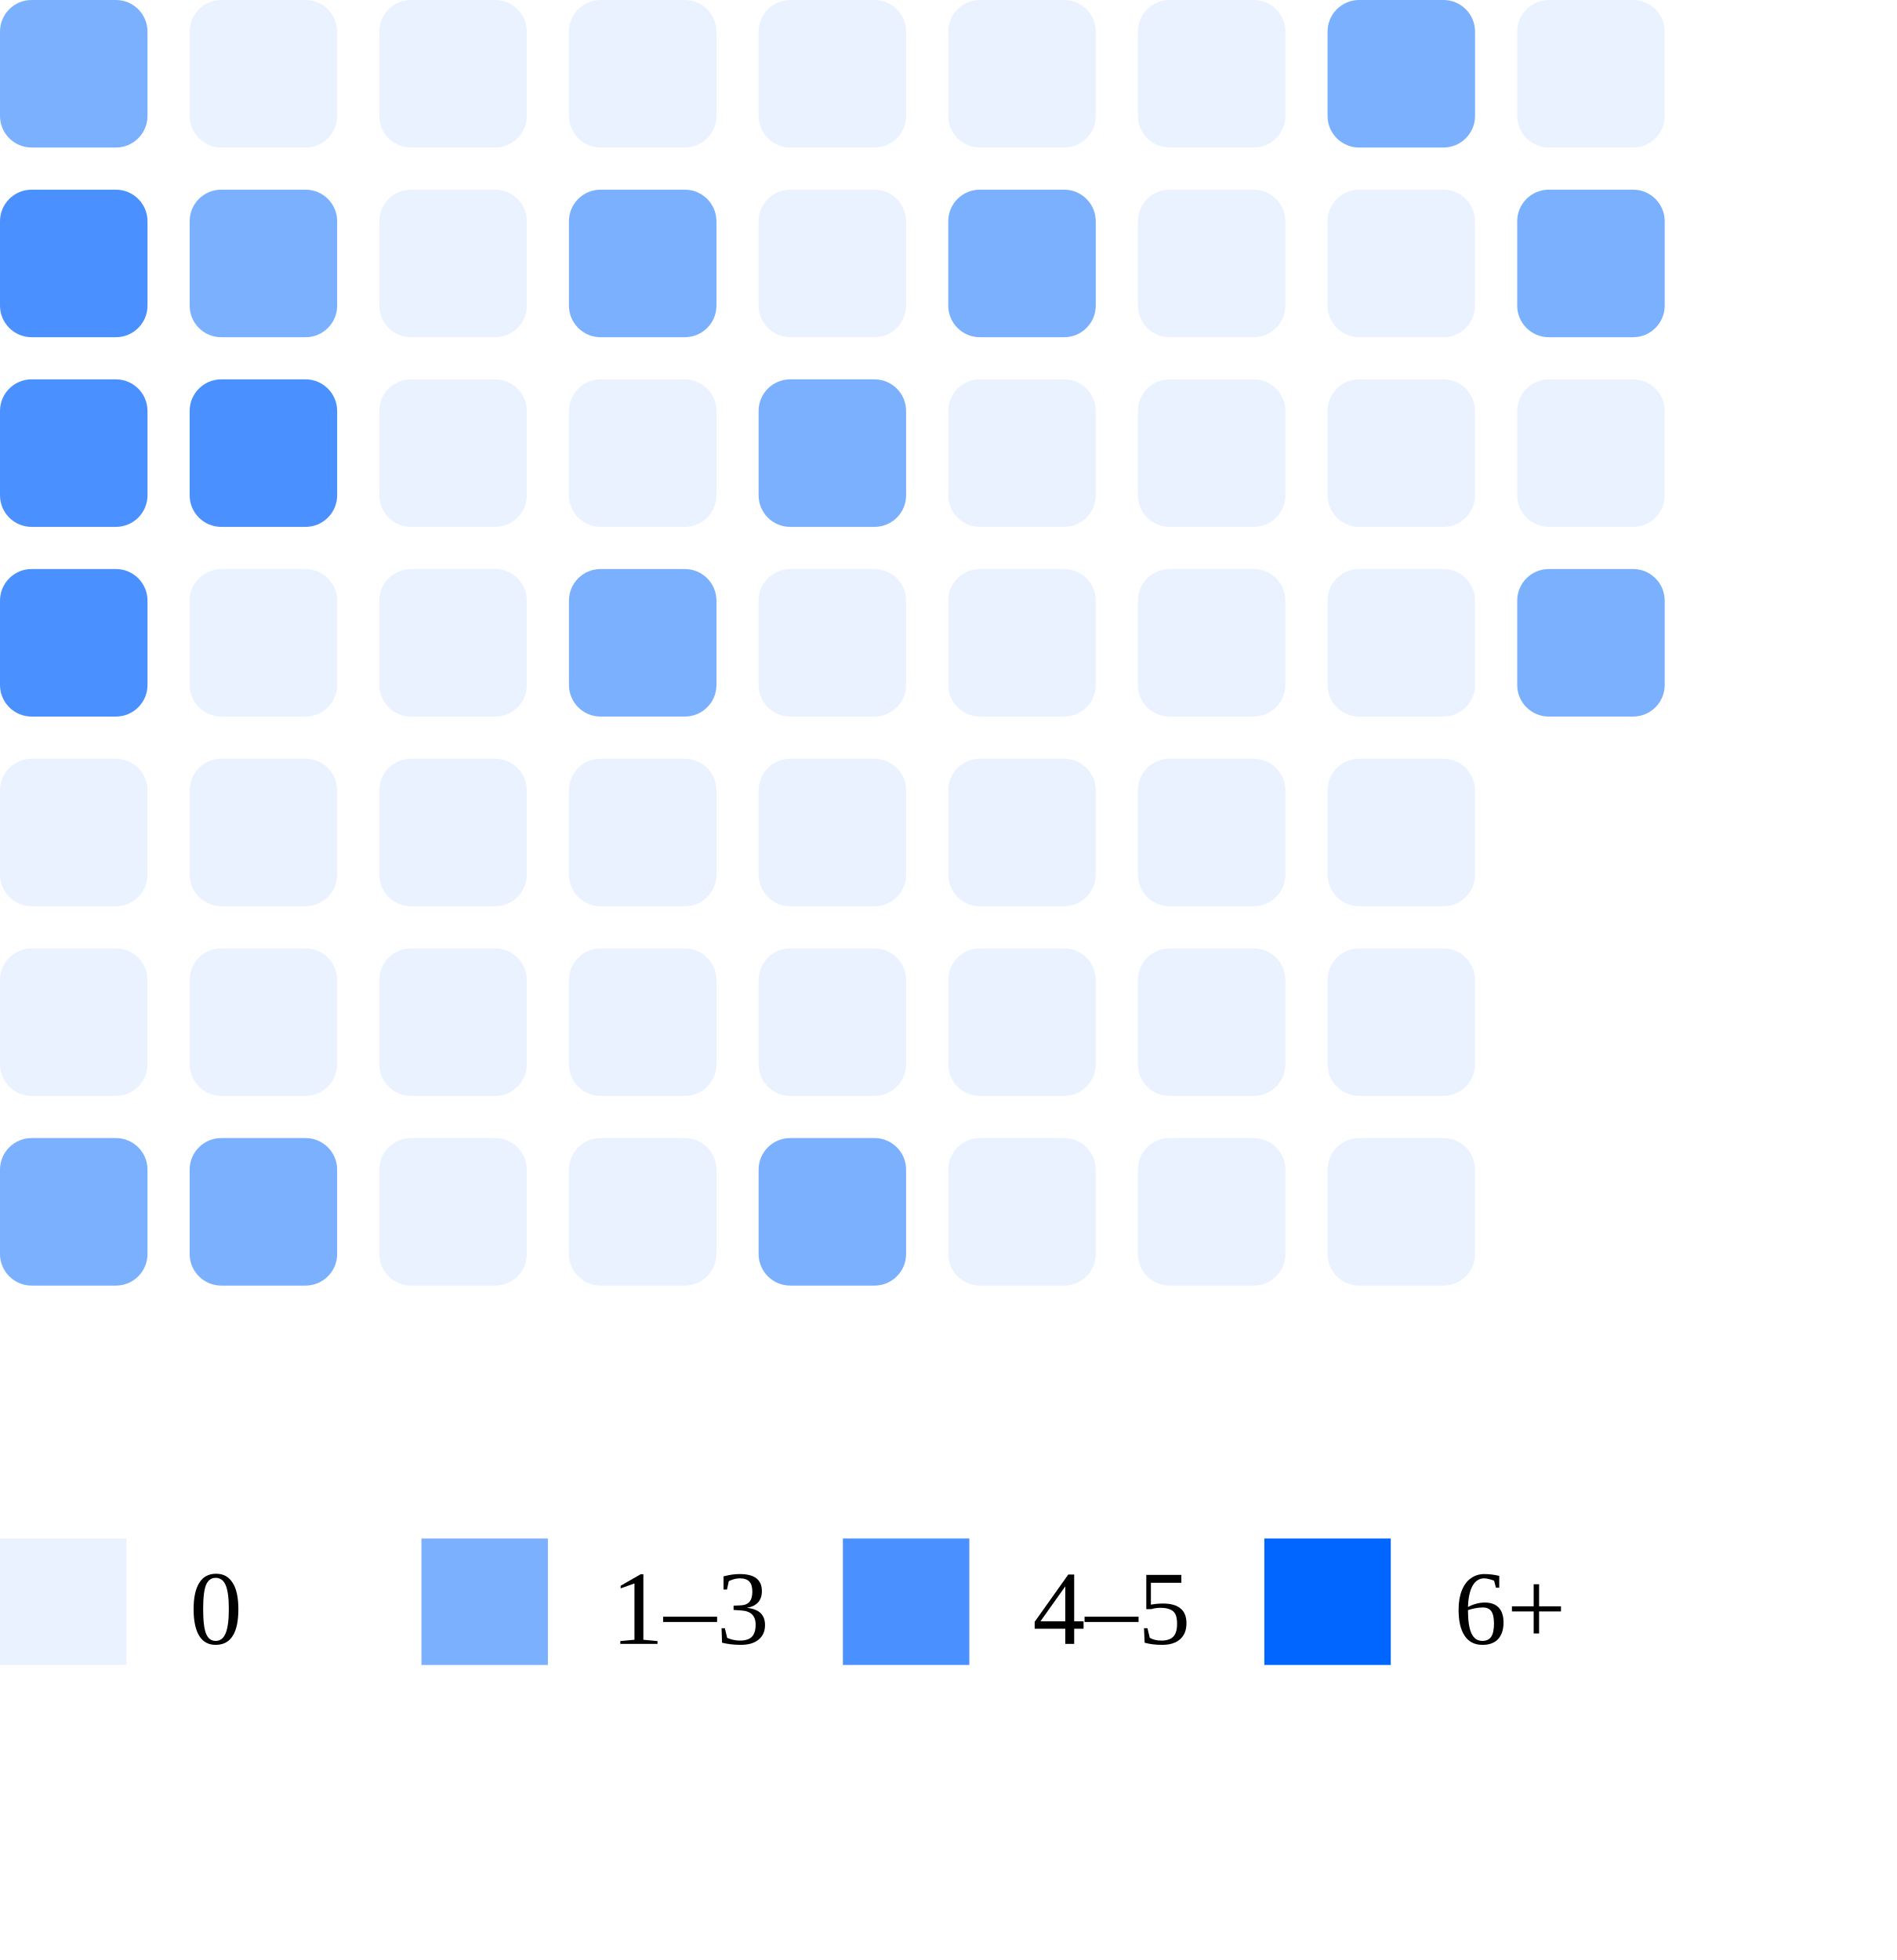
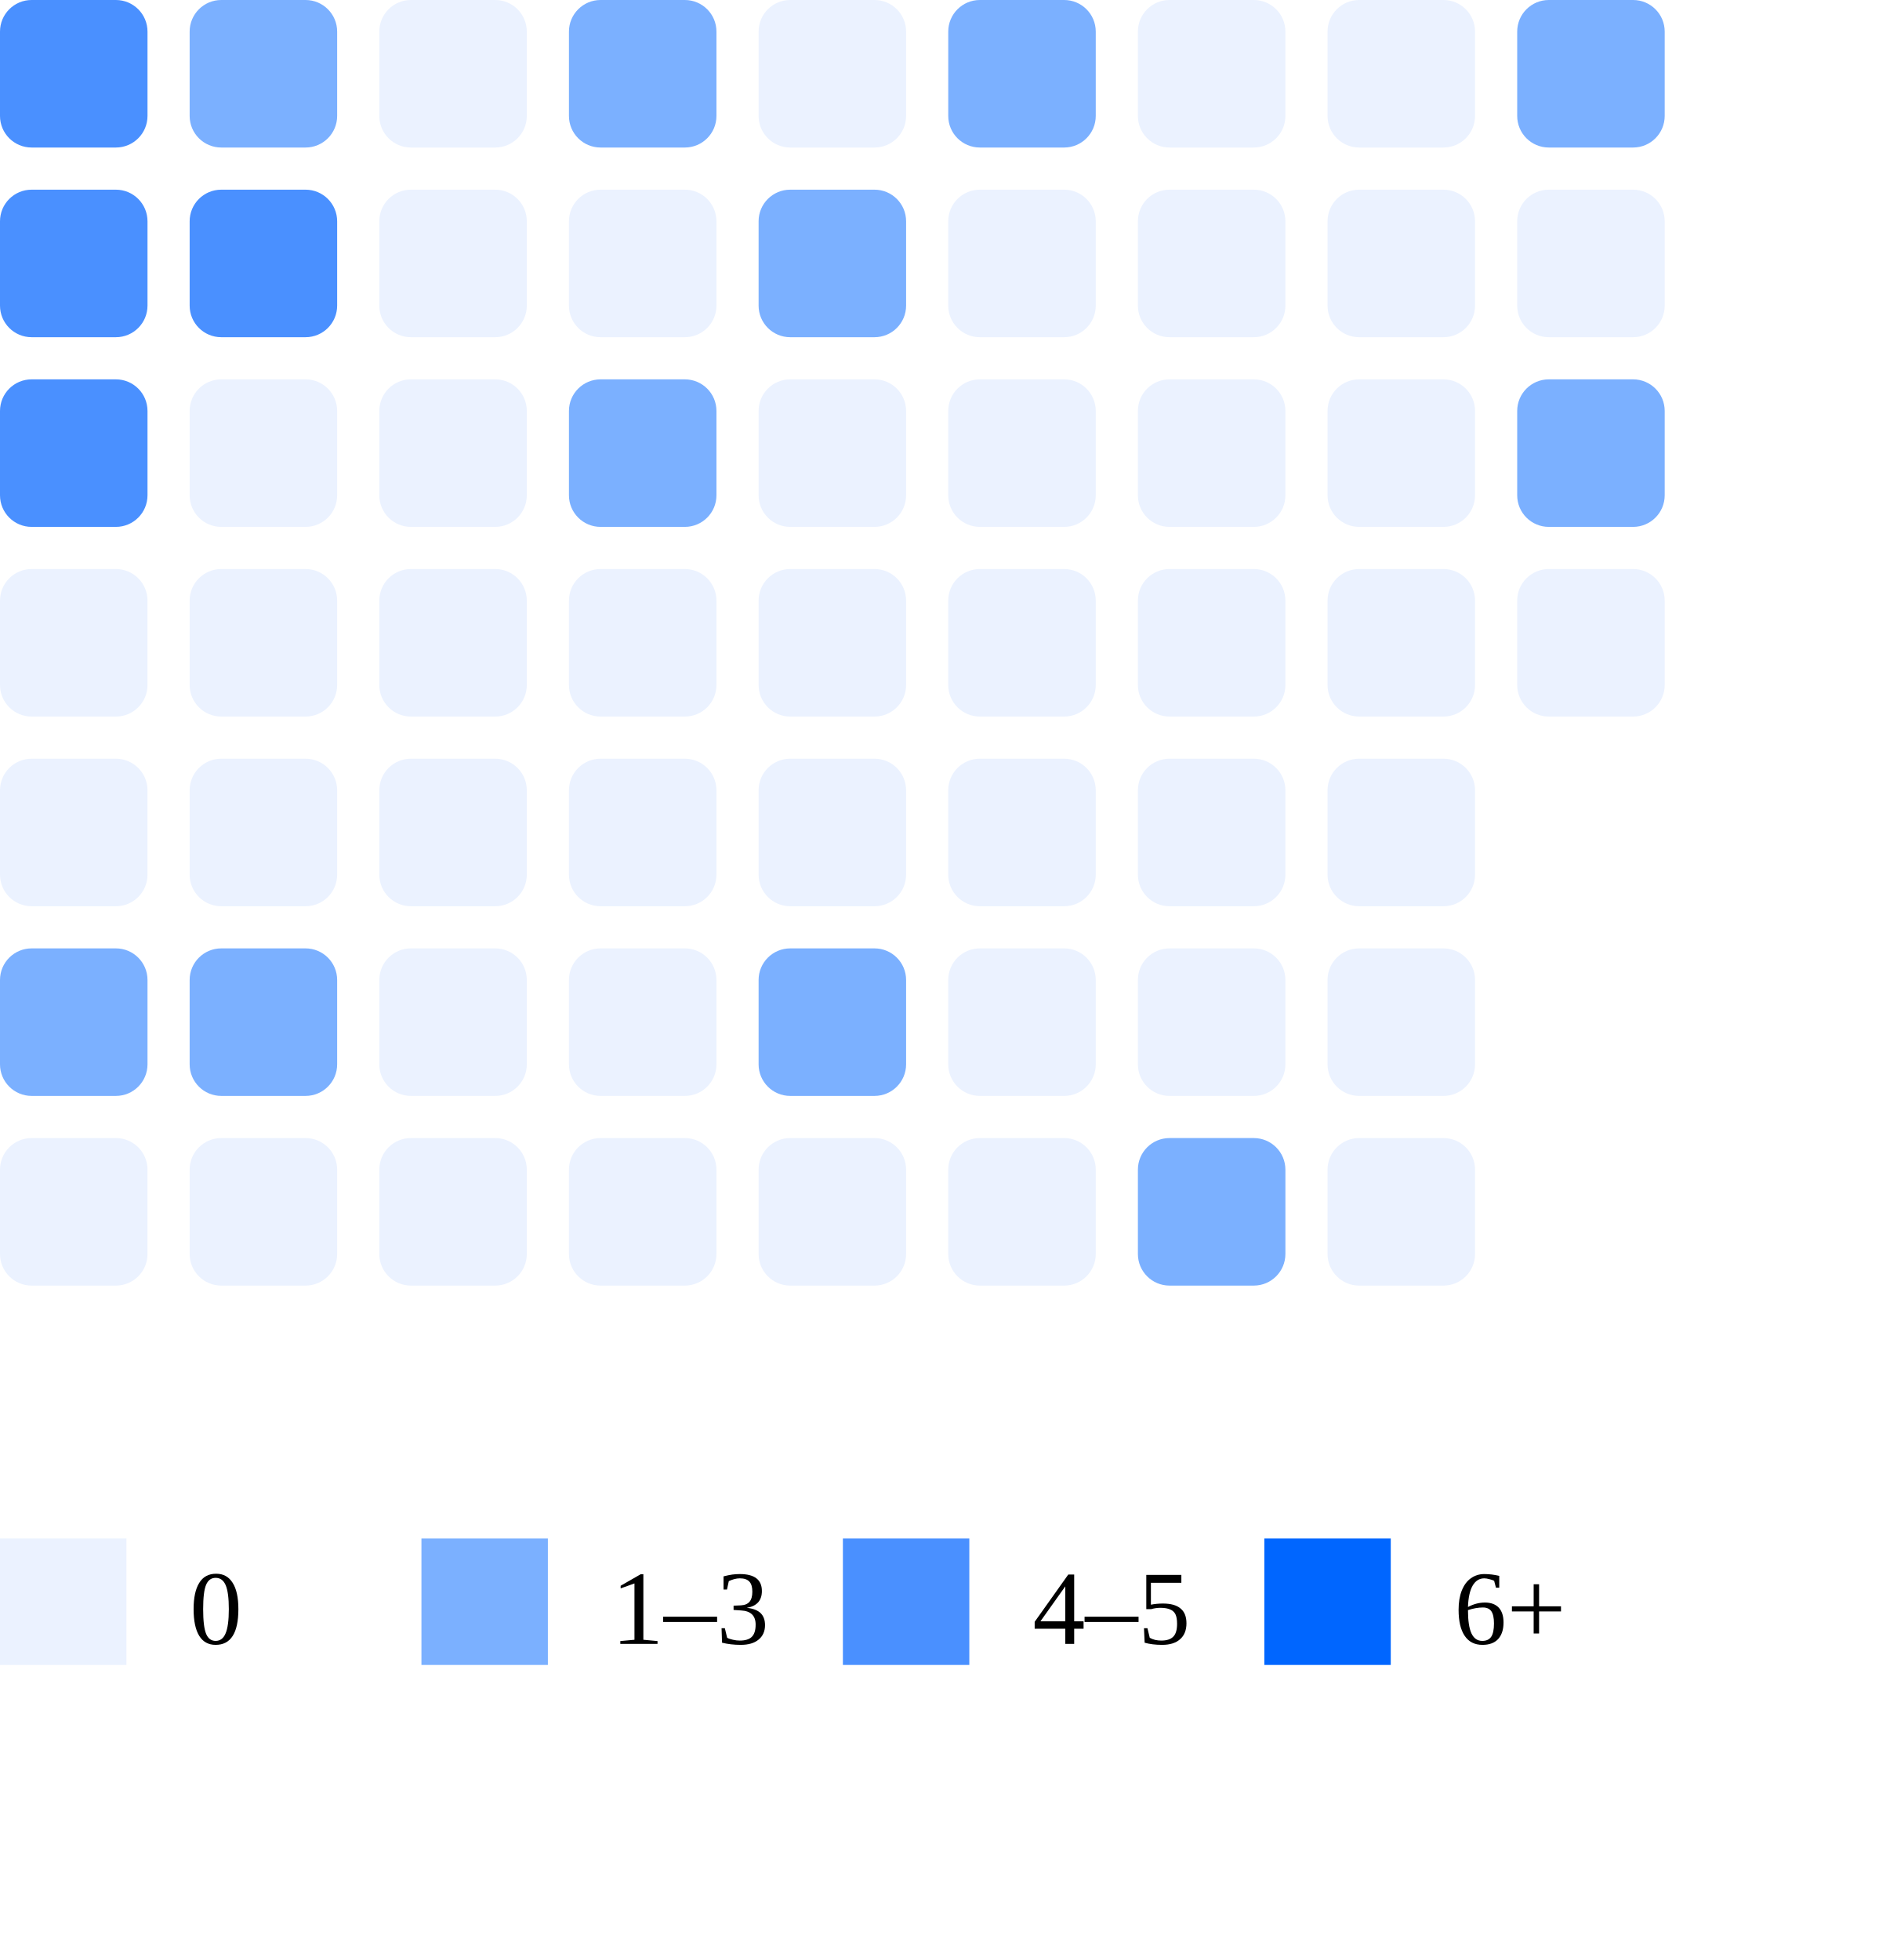
<svg xmlns="http://www.w3.org/2000/svg" width="180" height="186">
-   <rect x="0" y="0" width="14" height="14" rx="3" fill="#7bb0ff" />
+   <rect x="0" y="0" width="14" height="14" rx="3" fill="#4a90ff" />
  <rect x="0" y="18" width="14" height="14" rx="3" fill="#4a90ff" />
  <rect x="0" y="36" width="14" height="14" rx="3" fill="#4a90ff" />
-   <rect x="0" y="54" width="14" height="14" rx="3" fill="#4a90ff" />
+   <rect x="0" y="54" width="14" height="14" rx="3" fill="#ebf2ff" />
  <rect x="0" y="72" width="14" height="14" rx="3" fill="#ebf2ff" />
-   <rect x="0" y="90" width="14" height="14" rx="3" fill="#ebf2ff" />
-   <rect x="0" y="108" width="14" height="14" rx="3" fill="#7bb0ff" />
-   <rect x="18" y="0" width="14" height="14" rx="3" fill="#ebf2ff" />
-   <rect x="18" y="18" width="14" height="14" rx="3" fill="#7bb0ff" />
-   <rect x="18" y="36" width="14" height="14" rx="3" fill="#4a90ff" />
+   <rect x="0" y="90" width="14" height="14" rx="3" fill="#7bb0ff" />
+   <rect x="0" y="108" width="14" height="14" rx="3" fill="#ebf2ff" />
+   <rect x="18" y="0" width="14" height="14" rx="3" fill="#7bb0ff" />
+   <rect x="18" y="18" width="14" height="14" rx="3" fill="#4a90ff" />
+   <rect x="18" y="36" width="14" height="14" rx="3" fill="#ebf2ff" />
  <rect x="18" y="54" width="14" height="14" rx="3" fill="#ebf2ff" />
  <rect x="18" y="72" width="14" height="14" rx="3" fill="#ebf2ff" />
-   <rect x="18" y="90" width="14" height="14" rx="3" fill="#ebf2ff" />
-   <rect x="18" y="108" width="14" height="14" rx="3" fill="#7bb0ff" />
+   <rect x="18" y="90" width="14" height="14" rx="3" fill="#7bb0ff" />
+   <rect x="18" y="108" width="14" height="14" rx="3" fill="#ebf2ff" />
  <rect x="36" y="0" width="14" height="14" rx="3" fill="#ebf2ff" />
  <rect x="36" y="18" width="14" height="14" rx="3" fill="#ebf2ff" />
  <rect x="36" y="36" width="14" height="14" rx="3" fill="#ebf2ff" />
  <rect x="36" y="54" width="14" height="14" rx="3" fill="#ebf2ff" />
  <rect x="36" y="72" width="14" height="14" rx="3" fill="#ebf2ff" />
  <rect x="36" y="90" width="14" height="14" rx="3" fill="#ebf2ff" />
  <rect x="36" y="108" width="14" height="14" rx="3" fill="#ebf2ff" />
-   <rect x="54" y="0" width="14" height="14" rx="3" fill="#ebf2ff" />
-   <rect x="54" y="18" width="14" height="14" rx="3" fill="#7bb0ff" />
-   <rect x="54" y="36" width="14" height="14" rx="3" fill="#ebf2ff" />
-   <rect x="54" y="54" width="14" height="14" rx="3" fill="#7bb0ff" />
+   <rect x="54" y="0" width="14" height="14" rx="3" fill="#7bb0ff" />
+   <rect x="54" y="18" width="14" height="14" rx="3" fill="#ebf2ff" />
+   <rect x="54" y="36" width="14" height="14" rx="3" fill="#7bb0ff" />
+   <rect x="54" y="54" width="14" height="14" rx="3" fill="#ebf2ff" />
  <rect x="54" y="72" width="14" height="14" rx="3" fill="#ebf2ff" />
  <rect x="54" y="90" width="14" height="14" rx="3" fill="#ebf2ff" />
  <rect x="54" y="108" width="14" height="14" rx="3" fill="#ebf2ff" />
  <rect x="72" y="0" width="14" height="14" rx="3" fill="#ebf2ff" />
-   <rect x="72" y="18" width="14" height="14" rx="3" fill="#ebf2ff" />
-   <rect x="72" y="36" width="14" height="14" rx="3" fill="#7bb0ff" />
+   <rect x="72" y="18" width="14" height="14" rx="3" fill="#7bb0ff" />
+   <rect x="72" y="36" width="14" height="14" rx="3" fill="#ebf2ff" />
  <rect x="72" y="54" width="14" height="14" rx="3" fill="#ebf2ff" />
  <rect x="72" y="72" width="14" height="14" rx="3" fill="#ebf2ff" />
-   <rect x="72" y="90" width="14" height="14" rx="3" fill="#ebf2ff" />
-   <rect x="72" y="108" width="14" height="14" rx="3" fill="#7bb0ff" />
-   <rect x="90" y="0" width="14" height="14" rx="3" fill="#ebf2ff" />
-   <rect x="90" y="18" width="14" height="14" rx="3" fill="#7bb0ff" />
+   <rect x="72" y="90" width="14" height="14" rx="3" fill="#7bb0ff" />
+   <rect x="72" y="108" width="14" height="14" rx="3" fill="#ebf2ff" />
+   <rect x="90" y="0" width="14" height="14" rx="3" fill="#7bb0ff" />
+   <rect x="90" y="18" width="14" height="14" rx="3" fill="#ebf2ff" />
  <rect x="90" y="36" width="14" height="14" rx="3" fill="#ebf2ff" />
  <rect x="90" y="54" width="14" height="14" rx="3" fill="#ebf2ff" />
  <rect x="90" y="72" width="14" height="14" rx="3" fill="#ebf2ff" />
  <rect x="90" y="90" width="14" height="14" rx="3" fill="#ebf2ff" />
  <rect x="90" y="108" width="14" height="14" rx="3" fill="#ebf2ff" />
  <rect x="108" y="0" width="14" height="14" rx="3" fill="#ebf2ff" />
  <rect x="108" y="18" width="14" height="14" rx="3" fill="#ebf2ff" />
  <rect x="108" y="36" width="14" height="14" rx="3" fill="#ebf2ff" />
  <rect x="108" y="54" width="14" height="14" rx="3" fill="#ebf2ff" />
  <rect x="108" y="72" width="14" height="14" rx="3" fill="#ebf2ff" />
  <rect x="108" y="90" width="14" height="14" rx="3" fill="#ebf2ff" />
-   <rect x="108" y="108" width="14" height="14" rx="3" fill="#ebf2ff" />
-   <rect x="126" y="0" width="14" height="14" rx="3" fill="#7bb0ff" />
+   <rect x="108" y="108" width="14" height="14" rx="3" fill="#7bb0ff" />
+   <rect x="126" y="0" width="14" height="14" rx="3" fill="#ebf2ff" />
  <rect x="126" y="18" width="14" height="14" rx="3" fill="#ebf2ff" />
  <rect x="126" y="36" width="14" height="14" rx="3" fill="#ebf2ff" />
  <rect x="126" y="54" width="14" height="14" rx="3" fill="#ebf2ff" />
  <rect x="126" y="72" width="14" height="14" rx="3" fill="#ebf2ff" />
  <rect x="126" y="90" width="14" height="14" rx="3" fill="#ebf2ff" />
  <rect x="126" y="108" width="14" height="14" rx="3" fill="#ebf2ff" />
-   <rect x="144" y="0" width="14" height="14" rx="3" fill="#ebf2ff" />
-   <rect x="144" y="18" width="14" height="14" rx="3" fill="#7bb0ff" />
-   <rect x="144" y="36" width="14" height="14" rx="3" fill="#ebf2ff" />
-   <rect x="144" y="54" width="14" height="14" rx="3" fill="#7bb0ff" />
+   <rect x="144" y="0" width="14" height="14" rx="3" fill="#7bb0ff" />
+   <rect x="144" y="18" width="14" height="14" rx="3" fill="#ebf2ff" />
+   <rect x="144" y="36" width="14" height="14" rx="3" fill="#7bb0ff" />
+   <rect x="144" y="54" width="14" height="14" rx="3" fill="#ebf2ff" />
  <rect x="0" y="146" width="12" height="12" fill="#ebf2ff" />
  <text x="18" y="156" font-size="10">0</text>
  <rect x="40" y="146" width="12" height="12" fill="#7bb0ff" />
  <text x="58" y="156" font-size="10">1–3</text>
  <rect x="80" y="146" width="12" height="12" fill="#4a90ff" />
  <text x="98" y="156" font-size="10">4–5</text>
  <rect x="120" y="146" width="12" height="12" fill="#0066ff" />
  <text x="138" y="156" font-size="10">6+</text>
</svg>
